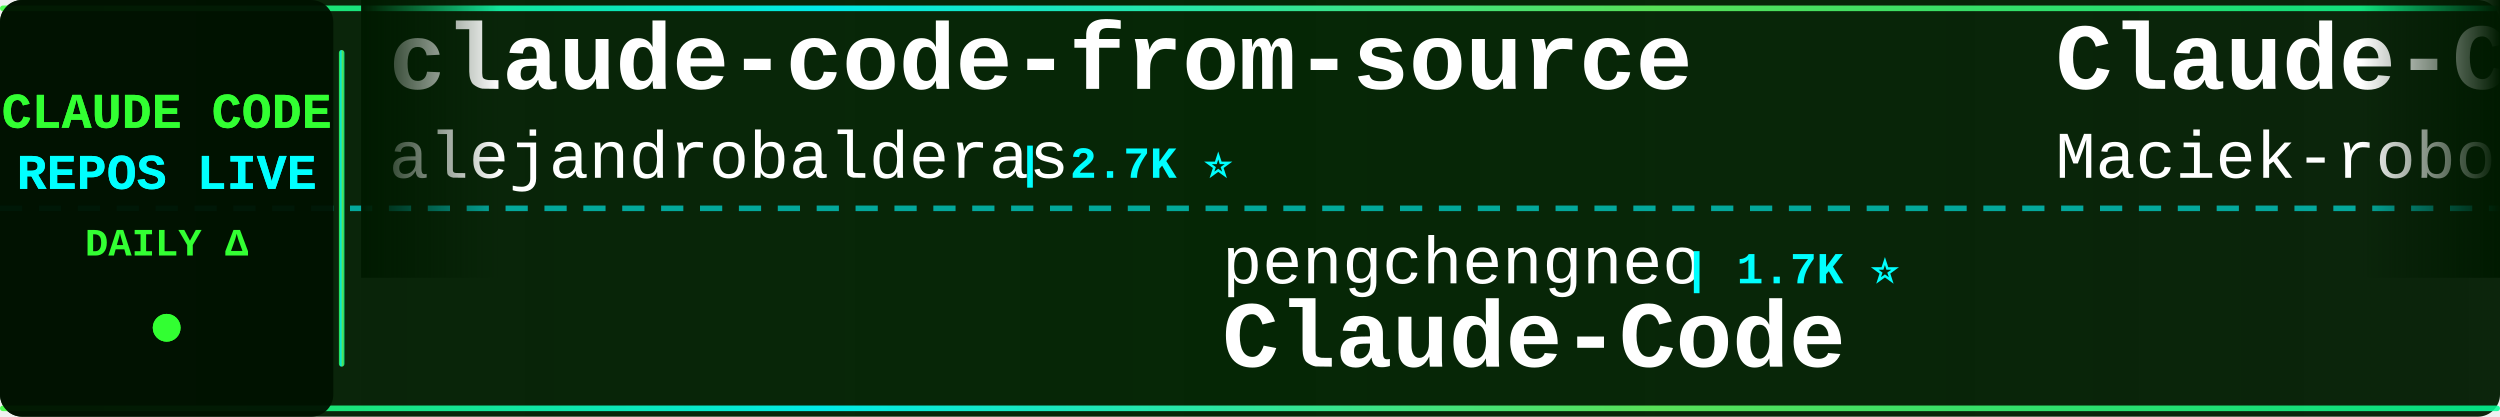
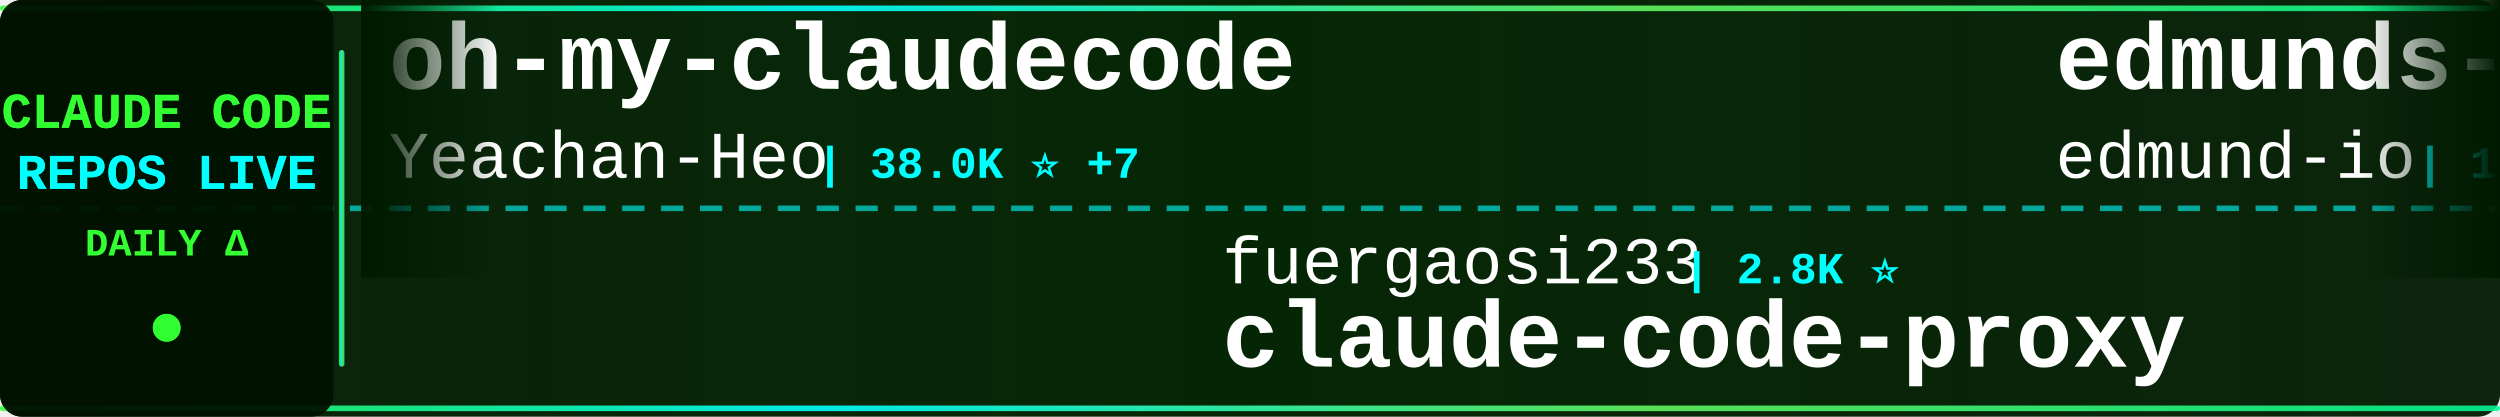
<svg xmlns="http://www.w3.org/2000/svg" width="900" height="150">
  <defs>
    <linearGradient id="tickerBg" x1="0%" y1="0%" x2="100%" y2="0%">
      <stop offset="0%" style="stop-color:#001a00;stop-opacity:0.95" />
      <stop offset="50%" style="stop-color:#002200;stop-opacity:0.98" />
      <stop offset="100%" style="stop-color:#001a00;stop-opacity:0.95" />
    </linearGradient>
    <linearGradient id="borderGrad" x1="0%" y1="0%" x2="100%" y2="0%">
      <stop offset="0%" style="stop-color:#33ff33;stop-opacity:0.85">
        <animate attributeName="stop-opacity" values="0.85;1;0.85" dur="2s" repeatCount="indefinite" />
      </stop>
      <stop offset="33%" style="stop-color:#00ffff;stop-opacity:0.9">
        <animate attributeName="stop-opacity" values="0.9;1;0.9" dur="2.2s" repeatCount="indefinite" />
      </stop>
      <stop offset="66%" style="stop-color:#66ff66;stop-opacity:0.85">
        <animate attributeName="stop-opacity" values="0.85;1;0.85" dur="1.8s" repeatCount="indefinite" />
      </stop>
      <stop offset="100%" style="stop-color:#00ff99;stop-opacity:0.85">
        <animate attributeName="stop-opacity" values="0.85;1;0.85" dur="2s" repeatCount="indefinite" />
      </stop>
    </linearGradient>
    <filter id="textGlow">
      <feGaussianBlur stdDeviation="0.1" result="coloredBlur" />
      <feMerge>
        <feMergeNode in="coloredBlur" />
        <feMergeNode in="SourceGraphic" />
      </feMerge>
    </filter>
    <filter id="metricGlow">
      <feGaussianBlur stdDeviation="0.2" result="coloredBlur" />
      <feMerge>
        <feMergeNode in="coloredBlur" />
        <feMergeNode in="SourceGraphic" />
      </feMerge>
    </filter>
    <linearGradient id="leftFade" x1="0%" y1="0%" x2="100%" y2="0%">
      <stop offset="0%" style="stop-color:#001a00;stop-opacity:1" />
      <stop offset="100%" style="stop-color:#001a00;stop-opacity:0" />
    </linearGradient>
    <linearGradient id="rightFade" x1="0%" y1="0%" x2="100%" y2="0%">
      <stop offset="0%" style="stop-color:#001a00;stop-opacity:0" />
      <stop offset="100%" style="stop-color:#001a00;stop-opacity:1" />
    </linearGradient>
  </defs>
  <rect width="900" height="150" fill="url(#tickerBg)" rx="8" />
  <rect x="0" y="2" width="900" height="2" fill="url(#borderGrad)" rx="1" />
  <rect x="0" y="146" width="900" height="2" fill="url(#borderGrad)" rx="1" />
  <line x1="0" y1="75" x2="900" y2="75" stroke="#00ffff" stroke-width="2" stroke-dasharray="8 6" opacity="0.6" />
  <rect x="0" y="0" width="120" height="150" fill="#001100" opacity="0.95" rx="8" />
  <text x="60" y="46" font-family="'Courier New', monospace" font-size="18" font-weight="bold" fill="#33ff33" text-anchor="middle" filter="url(#textGlow)">
    CLAUDE CODE
  </text>
  <text x="60" y="68" font-family="'Courier New', monospace" font-size="18" font-weight="bold" fill="#00ffff" text-anchor="middle" filter="url(#textGlow)">
    REPOS LIVE
  </text>
  <text x="60" y="92" font-family="'Courier New', monospace" font-size="14" font-weight="bold" fill="#33ff33" text-anchor="middle">
    DAILY Δ
  </text>
  <circle cx="60" cy="118" r="5" fill="#33ff33" filter="url(#metricGlow)">
    <animate attributeName="r" values="4;6;4" dur="1.5s" repeatCount="indefinite" />
    <animate attributeName="opacity" values="0.6;1;0.6" dur="1.5s" repeatCount="indefinite" />
  </circle>
  <rect x="122" y="18" width="2" height="114" fill="url(#borderGrad)" rx="1" />
  <clipPath id="tickerClip">
    <rect x="130" y="0" width="770" height="150" />
  </clipPath>
  <g clip-path="url(#tickerClip)">
    <g id="tickerItems">
      <animateTransform attributeName="transform" attributeType="XML" type="translate" from="0 0" to="-3000 0" dur="54s" repeatCount="indefinite" />
      <g transform="translate(0, 0)">
-         <text x="140" y="32" font-family="'Courier New', monospace" font-size="34" font-weight="bold" fill="#ffffff">claude-code-from-source</text>
-         <text x="140" y="64" font-family="'Courier New', monospace" font-size="24" font-weight="normal" fill="#ffffff" opacity="1.0">alejandrobalderas</text>
-         <text x="366" y="64" font-family="'Courier New', monospace" font-size="16" font-weight="bold" fill="#00ffff"> | 2.7K ⭐</text>
+         <text x="140" y="32" font-family="'Courier New', monospace" font-size="34" font-weight="bold" fill="#ffffff">oh-my-claudecode</text>
+         <text x="140" y="64" font-family="'Courier New', monospace" font-size="24" font-weight="normal" fill="#ffffff" opacity="1.0">Yeachan-Heo</text>
+         <text x="294" y="64" font-family="'Courier New', monospace" font-size="16" font-weight="bold" fill="#00ffff"> | 38.0K ⭐ +7</text>
      </g>
      <g transform="translate(300, 0)">
-         <text x="140" y="102" font-family="'Courier New', monospace" font-size="24" font-weight="normal" fill="#ffffff" opacity="1.0">pengchengneo</text>
-         <text x="306" y="102" font-family="'Courier New', monospace" font-size="16" font-weight="bold" fill="#00ffff"> | 1.7K ⭐</text>
-         <text x="140" y="132" font-family="'Courier New', monospace" font-size="34" font-weight="bold" fill="#ffffff">Claude-Code</text>
+         <text x="140" y="102" font-family="'Courier New', monospace" font-size="24" font-weight="normal" fill="#ffffff" opacity="1.0">fuergaosi233</text>
+         <text x="306" y="102" font-family="'Courier New', monospace" font-size="16" font-weight="bold" fill="#00ffff"> | 2.8K ⭐</text>
+         <text x="140" y="132" font-family="'Courier New', monospace" font-size="34" font-weight="bold" fill="#ffffff">claude-code-proxy</text>
      </g>
      <g transform="translate(600, 0)">
-         <text x="140" y="32" font-family="'Courier New', monospace" font-size="34" font-weight="bold" fill="#ffffff">Claude-Code-Usage-Monito...</text>
-         <text x="140" y="64" font-family="'Courier New', monospace" font-size="24" font-weight="normal" fill="#ffffff" opacity="1.0">Maciek-roboblog</text>
-         <text x="342" y="64" font-family="'Courier New', monospace" font-size="16" font-weight="bold" fill="#00ffff"> | 8.5K ⭐</text>
+         <text x="140" y="32" font-family="'Courier New', monospace" font-size="34" font-weight="bold" fill="#ffffff">edmunds-claude-code</text>
+         <text x="140" y="64" font-family="'Courier New', monospace" font-size="24" font-weight="normal" fill="#ffffff" opacity="1.0">edmund-io</text>
+         <text x="270" y="64" font-family="'Courier New', monospace" font-size="16" font-weight="bold" fill="#00ffff"> | 1.5K ⭐</text>
      </g>
      <g transform="translate(900, 0)">
-         <text x="140" y="102" font-family="'Courier New', monospace" font-size="24" font-weight="normal" fill="#ffffff" opacity="1.0">KPR111</text>
-         <text x="234" y="102" font-family="'Courier New', monospace" font-size="16" font-weight="bold" fill="#00ffff"> | 18 ⭐</text>
-         <text x="140" y="132" font-family="'Courier New', monospace" font-size="34" font-weight="bold" fill="#ffffff">Claude-Code</text>
+         <text x="140" y="102" font-family="'Courier New', monospace" font-size="24" font-weight="normal" fill="#ffffff" opacity="1.0">AprilNEA</text>
+         <text x="258" y="102" font-family="'Courier New', monospace" font-size="16" font-weight="bold" fill="#00ffff"> | 392 ⭐</text>
+         <text x="140" y="132" font-family="'Courier New', monospace" font-size="34" font-weight="bold" fill="#ffffff">claude-code-source</text>
      </g>
      <g transform="translate(1200, 0)">
-         <text x="140" y="32" font-family="'Courier New', monospace" font-size="34" font-weight="bold" fill="#ffffff">Claude-code</text>
-         <text x="140" y="64" font-family="'Courier New', monospace" font-size="24" font-weight="normal" fill="#ffffff" opacity="1.0">zstmfhy</text>
-         <text x="246" y="64" font-family="'Courier New', monospace" font-size="16" font-weight="bold" fill="#00ffff"> | 190 ⭐</text>
+         <text x="140" y="32" font-family="'Courier New', monospace" font-size="34" font-weight="bold" fill="#ffffff">sc-claude-code-files</text>
+         <text x="140" y="64" font-family="'Courier New', monospace" font-size="24" font-weight="normal" fill="#ffffff" opacity="1.0">https-deeplearning-ai</text>
+         <text x="414" y="64" font-family="'Courier New', monospace" font-size="16" font-weight="bold" fill="#00ffff"> | 535 ⭐</text>
      </g>
      <g transform="translate(1500, 0)">
-         <text x="140" y="102" font-family="'Courier New', monospace" font-size="24" font-weight="normal" fill="#ffffff" opacity="1.0">wanshuiyin</text>
-         <text x="282" y="102" font-family="'Courier New', monospace" font-size="16" font-weight="bold" fill="#00ffff"> | 13.8K ⭐ +2</text>
-         <text x="140" y="132" font-family="'Courier New', monospace" font-size="34" font-weight="bold" fill="#ffffff">Auto-claude-code-researc...</text>
+         <text x="140" y="102" font-family="'Courier New', monospace" font-size="24" font-weight="normal" fill="#ffffff" opacity="1.0">davila7</text>
+         <text x="246" y="102" font-family="'Courier New', monospace" font-size="16" font-weight="bold" fill="#00ffff"> | 29.9K ⭐ +1</text>
+         <text x="140" y="132" font-family="'Courier New', monospace" font-size="34" font-weight="bold" fill="#ffffff">claude-code-templates</text>
      </g>
      <g transform="translate(1800, 0)">
-         <text x="140" y="32" font-family="'Courier New', monospace" font-size="34" font-weight="bold" fill="#ffffff">claude-code-infrastructu...</text>
-         <text x="140" y="64" font-family="'Courier New', monospace" font-size="24" font-weight="normal" fill="#ffffff" opacity="1.0">diet103</text>
-         <text x="246" y="64" font-family="'Courier New', monospace" font-size="16" font-weight="bold" fill="#00ffff"> | 10.0K ⭐</text>
+         <text x="140" y="32" font-family="'Courier New', monospace" font-size="34" font-weight="bold" fill="#ffffff">claude-code-router</text>
+         <text x="140" y="64" font-family="'Courier New', monospace" font-size="24" font-weight="normal" fill="#ffffff" opacity="1.0">musistudio</text>
+         <text x="282" y="64" font-family="'Courier New', monospace" font-size="16" font-weight="bold" fill="#00ffff"> | 36.1K ⭐ +4</text>
      </g>
      <g transform="translate(2100, 0)">
-         <text x="140" y="102" font-family="'Courier New', monospace" font-size="24" font-weight="normal" fill="#ffffff" opacity="1.0">hangsman</text>
-         <text x="258" y="102" font-family="'Courier New', monospace" font-size="16" font-weight="bold" fill="#00ffff"> | 787 ⭐</text>
-         <text x="140" y="132" font-family="'Courier New', monospace" font-size="34" font-weight="bold" fill="#ffffff">claude-code-source</text>
+         <text x="140" y="102" font-family="'Courier New', monospace" font-size="24" font-weight="normal" fill="#ffffff" opacity="1.0">asgeirtj</text>
+         <text x="258" y="102" font-family="'Courier New', monospace" font-size="16" font-weight="bold" fill="#00ffff"> | 60.1K ⭐ +45</text>
+         <text x="140" y="132" font-family="'Courier New', monospace" font-size="34" font-weight="bold" fill="#ffffff">system_prompts_leaks</text>
      </g>
      <g transform="translate(2400, 0)">
-         <text x="140" y="32" font-family="'Courier New', monospace" font-size="34" font-weight="bold" fill="#ffffff">claude-code-showcase</text>
-         <text x="140" y="64" font-family="'Courier New', monospace" font-size="24" font-weight="normal" fill="#ffffff" opacity="1.0">ChrisWiles</text>
-         <text x="282" y="64" font-family="'Courier New', monospace" font-size="16" font-weight="bold" fill="#00ffff"> | 6.0K ⭐</text>
+         <text x="140" y="32" font-family="'Courier New', monospace" font-size="34" font-weight="bold" fill="#ffffff">claude-code-plugins-plus...</text>
+         <text x="140" y="64" font-family="'Courier New', monospace" font-size="24" font-weight="normal" fill="#ffffff" opacity="1.0">jeremylongshore</text>
+         <text x="342" y="64" font-family="'Courier New', monospace" font-size="16" font-weight="bold" fill="#00ffff"> | 2.5K ⭐ -1</text>
      </g>
      <g transform="translate(2700, 0)">
-         <text x="140" y="102" font-family="'Courier New', monospace" font-size="24" font-weight="normal" fill="#ffffff" opacity="1.0">Windy3f3f3f3f</text>
-         <text x="318" y="102" font-family="'Courier New', monospace" font-size="16" font-weight="bold" fill="#00ffff"> | 2.5K ⭐ +1</text>
-         <text x="140" y="132" font-family="'Courier New', monospace" font-size="34" font-weight="bold" fill="#ffffff">claude-code-from-scratch</text>
+         <text x="140" y="102" font-family="'Courier New', monospace" font-size="24" font-weight="normal" fill="#ffffff" opacity="1.0">ponponon</text>
+         <text x="258" y="102" font-family="'Courier New', monospace" font-size="16" font-weight="bold" fill="#00ffff"> | 2.3K ⭐</text>
+         <text x="140" y="132" font-family="'Courier New', monospace" font-size="34" font-weight="bold" fill="#ffffff">claude_code_src</text>
      </g>
      <g transform="translate(3000, 0)">
-         <text x="140" y="32" font-family="'Courier New', monospace" font-size="34" font-weight="bold" fill="#ffffff">claude-code-from-source</text>
-         <text x="140" y="64" font-family="'Courier New', monospace" font-size="24" font-weight="normal" fill="#ffffff" opacity="1.0">alejandrobalderas</text>
-         <text x="366" y="64" font-family="'Courier New', monospace" font-size="16" font-weight="bold" fill="#00ffff"> | 2.7K ⭐</text>
+         <text x="140" y="32" font-family="'Courier New', monospace" font-size="34" font-weight="bold" fill="#ffffff">oh-my-claudecode</text>
+         <text x="140" y="64" font-family="'Courier New', monospace" font-size="24" font-weight="normal" fill="#ffffff" opacity="1.0">Yeachan-Heo</text>
+         <text x="294" y="64" font-family="'Courier New', monospace" font-size="16" font-weight="bold" fill="#00ffff"> | 38.0K ⭐ +7</text>
      </g>
      <g transform="translate(3300, 0)">
-         <text x="140" y="102" font-family="'Courier New', monospace" font-size="24" font-weight="normal" fill="#ffffff" opacity="1.0">pengchengneo</text>
-         <text x="306" y="102" font-family="'Courier New', monospace" font-size="16" font-weight="bold" fill="#00ffff"> | 1.7K ⭐</text>
-         <text x="140" y="132" font-family="'Courier New', monospace" font-size="34" font-weight="bold" fill="#ffffff">Claude-Code</text>
+         <text x="140" y="102" font-family="'Courier New', monospace" font-size="24" font-weight="normal" fill="#ffffff" opacity="1.0">fuergaosi233</text>
+         <text x="306" y="102" font-family="'Courier New', monospace" font-size="16" font-weight="bold" fill="#00ffff"> | 2.8K ⭐</text>
+         <text x="140" y="132" font-family="'Courier New', monospace" font-size="34" font-weight="bold" fill="#ffffff">claude-code-proxy</text>
      </g>
      <g transform="translate(3600, 0)">
-         <text x="140" y="32" font-family="'Courier New', monospace" font-size="34" font-weight="bold" fill="#ffffff">Claude-Code-Usage-Monito...</text>
-         <text x="140" y="64" font-family="'Courier New', monospace" font-size="24" font-weight="normal" fill="#ffffff" opacity="1.0">Maciek-roboblog</text>
-         <text x="342" y="64" font-family="'Courier New', monospace" font-size="16" font-weight="bold" fill="#00ffff"> | 8.5K ⭐</text>
+         <text x="140" y="32" font-family="'Courier New', monospace" font-size="34" font-weight="bold" fill="#ffffff">edmunds-claude-code</text>
+         <text x="140" y="64" font-family="'Courier New', monospace" font-size="24" font-weight="normal" fill="#ffffff" opacity="1.0">edmund-io</text>
+         <text x="270" y="64" font-family="'Courier New', monospace" font-size="16" font-weight="bold" fill="#00ffff"> | 1.5K ⭐</text>
      </g>
      <g transform="translate(3900, 0)">
-         <text x="140" y="102" font-family="'Courier New', monospace" font-size="24" font-weight="normal" fill="#ffffff" opacity="1.0">KPR111</text>
-         <text x="234" y="102" font-family="'Courier New', monospace" font-size="16" font-weight="bold" fill="#00ffff"> | 18 ⭐</text>
-         <text x="140" y="132" font-family="'Courier New', monospace" font-size="34" font-weight="bold" fill="#ffffff">Claude-Code</text>
+         <text x="140" y="102" font-family="'Courier New', monospace" font-size="24" font-weight="normal" fill="#ffffff" opacity="1.0">AprilNEA</text>
+         <text x="258" y="102" font-family="'Courier New', monospace" font-size="16" font-weight="bold" fill="#00ffff"> | 392 ⭐</text>
+         <text x="140" y="132" font-family="'Courier New', monospace" font-size="34" font-weight="bold" fill="#ffffff">claude-code-source</text>
      </g>
    </g>
  </g>
  <rect x="130" y="0" width="50" height="100" fill="url(#leftFade)" />
  <rect x="850" y="0" width="50" height="100" fill="url(#rightFade)" />
</svg>
